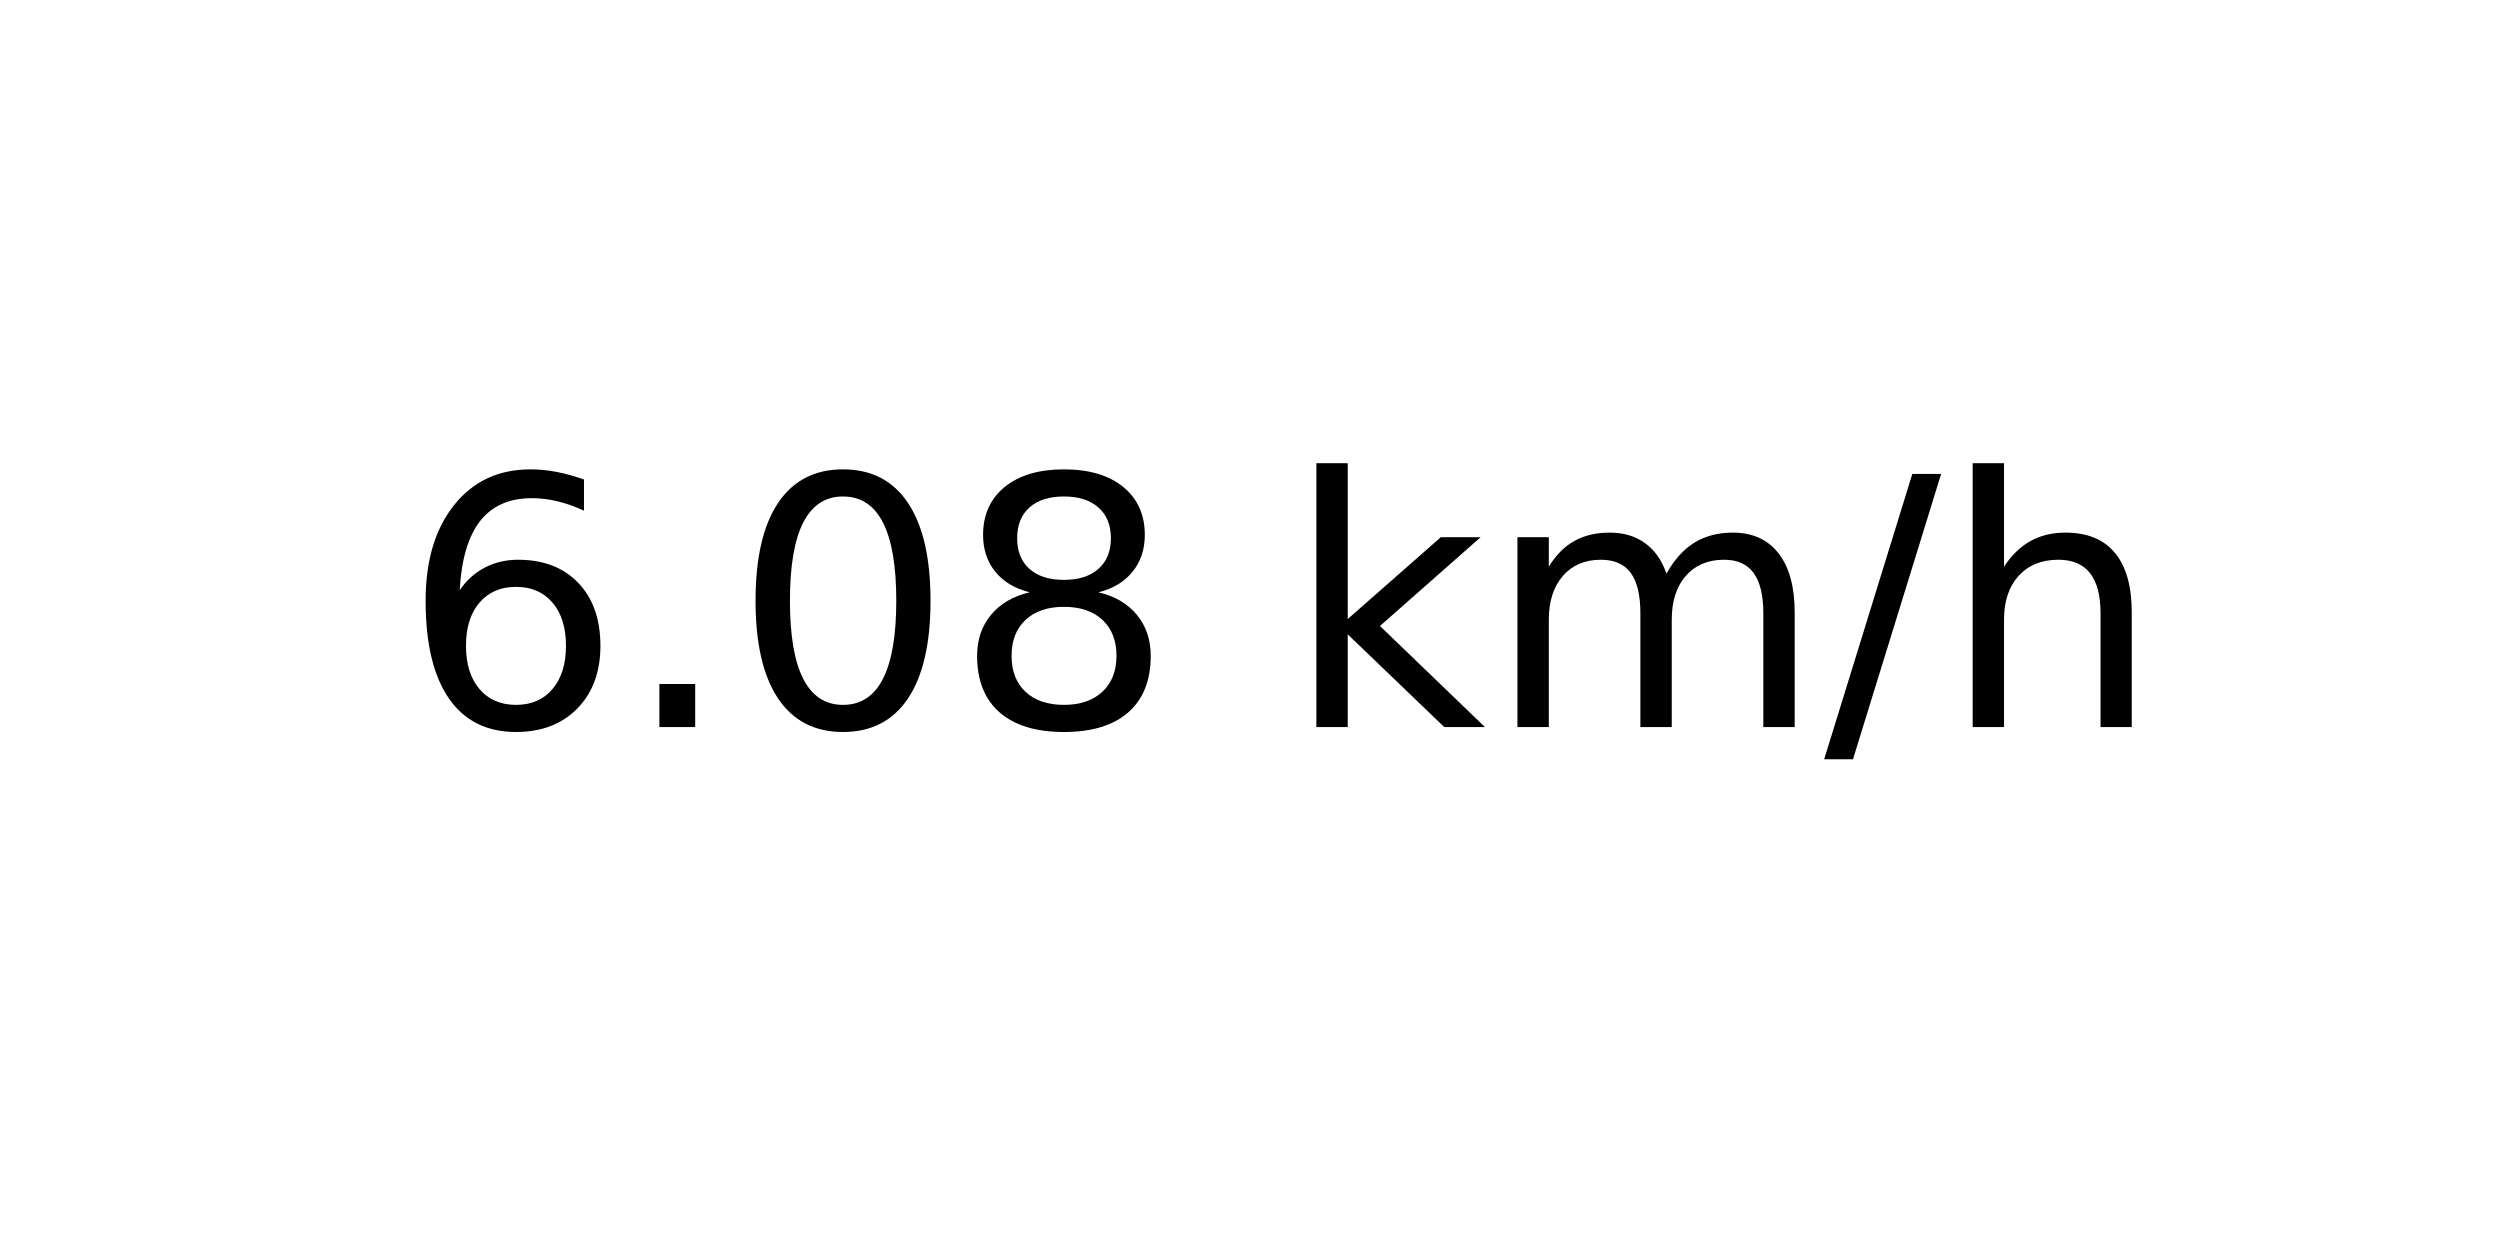
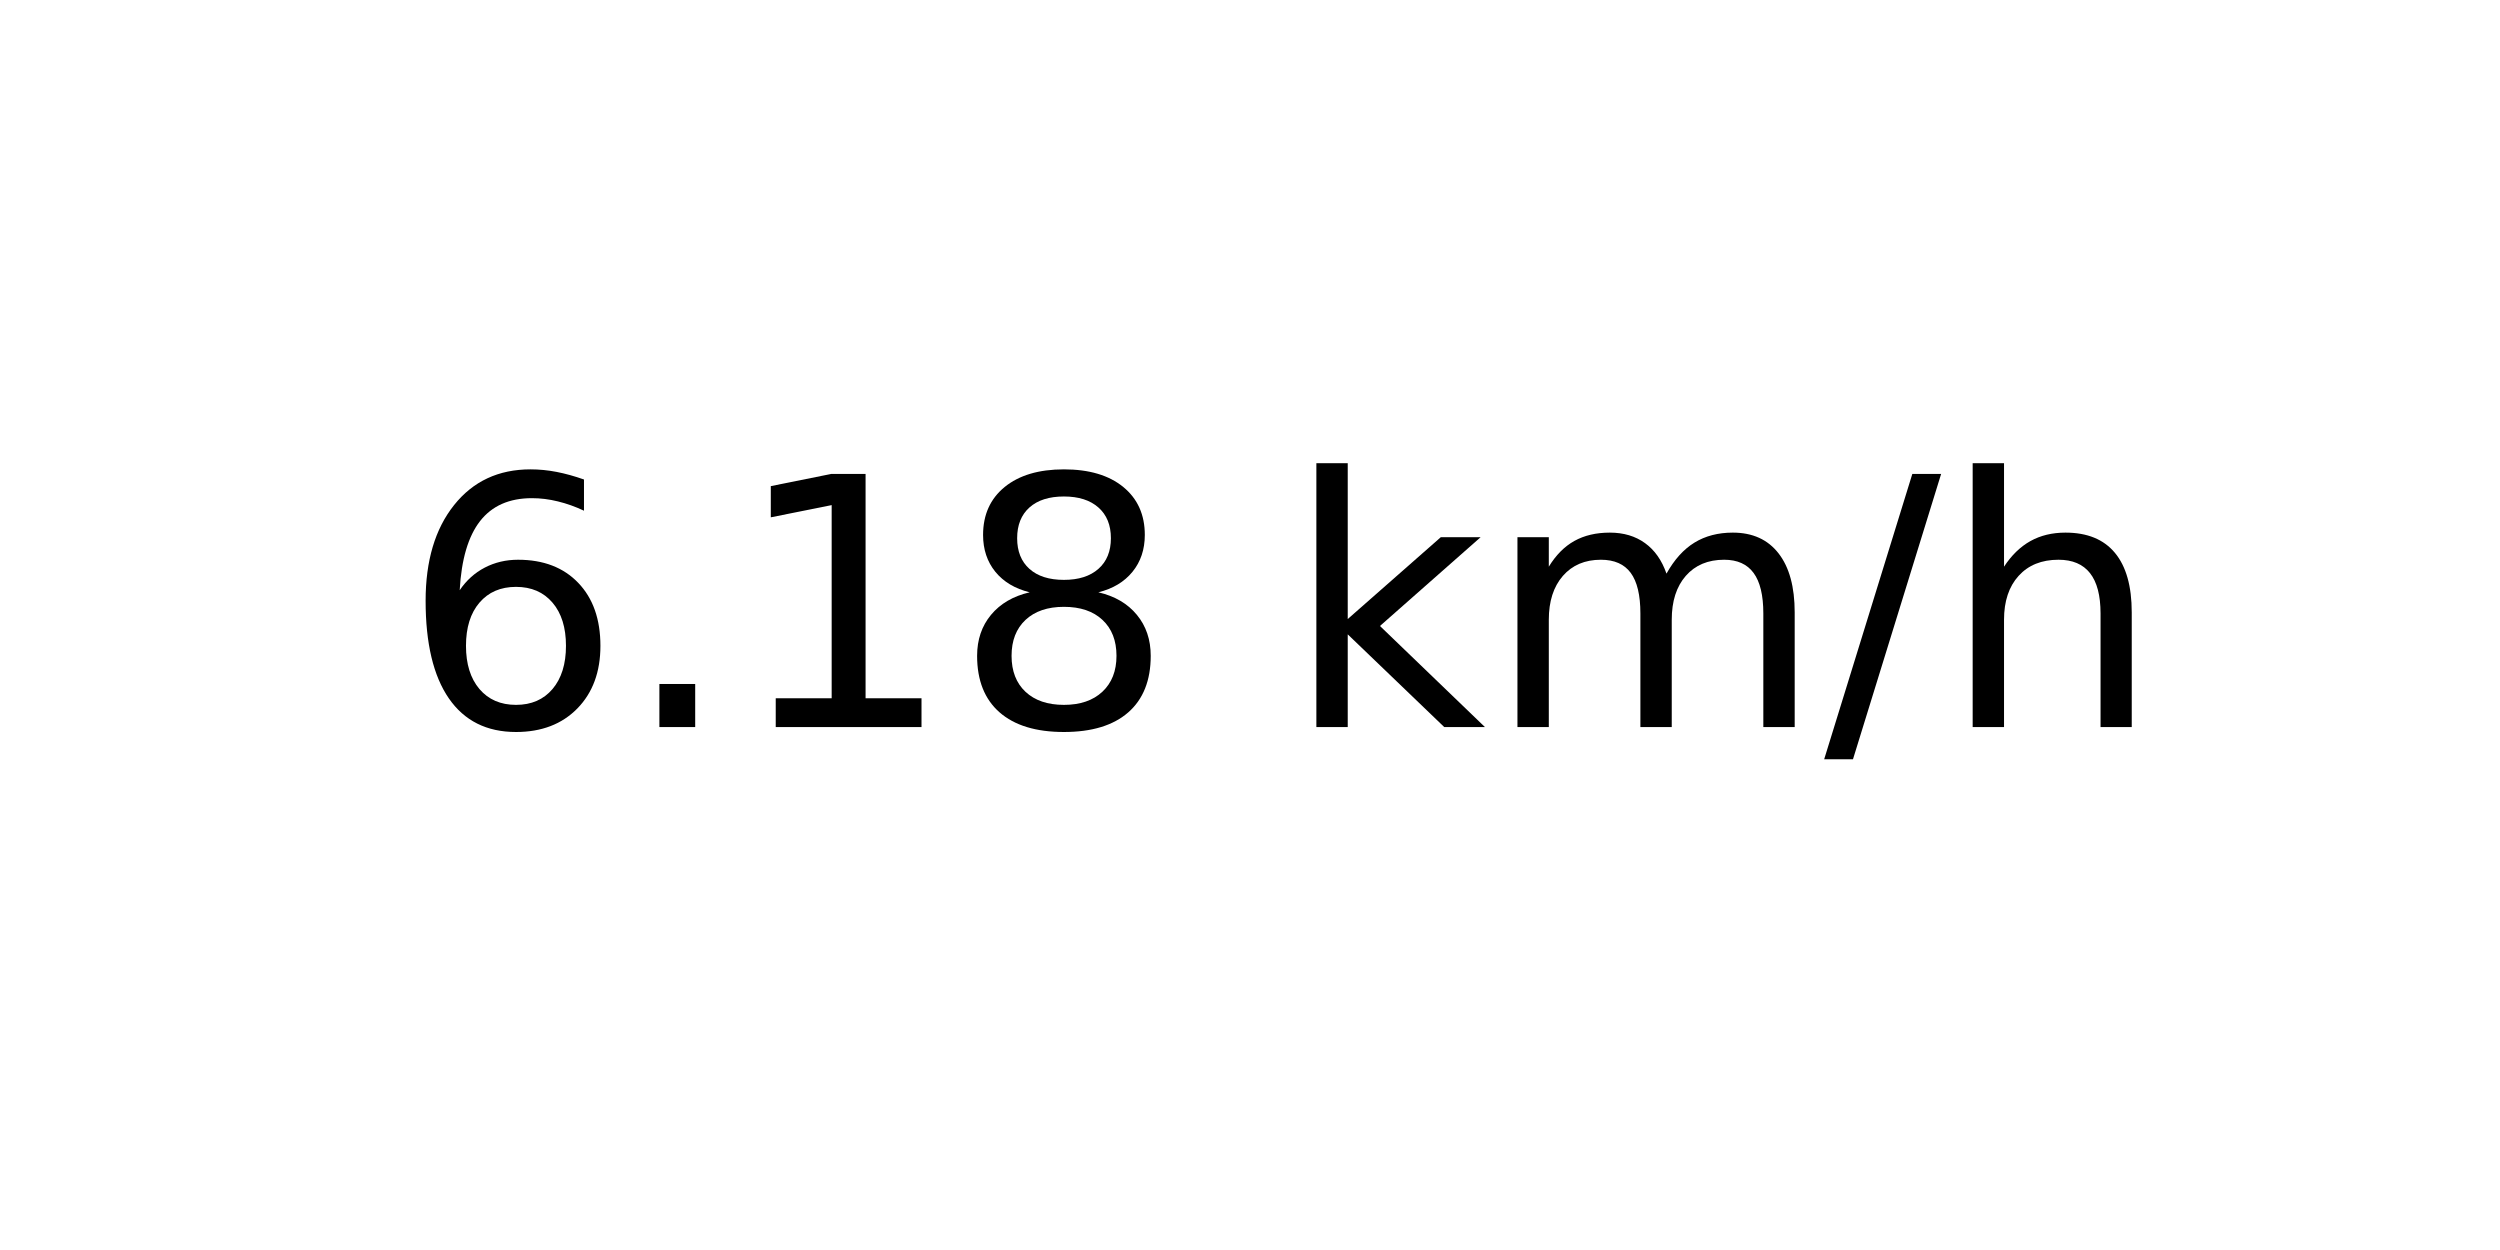
<svg xmlns="http://www.w3.org/2000/svg" xmlns:xlink="http://www.w3.org/1999/xlink" width="72pt" height="36pt" viewBox="0 0 72 36" version="1.1">
  <defs>
    <style type="text/css">*{stroke-linejoin: round; stroke-linecap: butt}</style>
  </defs>
  <g id="figure_1">
    <g id="axes_1">
      <g id="text_1">
        <g transform="translate(11.55937 20.93937) scale(0.1 -0.1)">
          <defs>
            <path id="DejaVuSans-36" d="M 2113 2584  Q 1688 2584 1439 2293  Q 1191 2003 1191 1497  Q 1191 994 1439 701  Q 1688 409 2113 409  Q 2538 409 2786 701  Q 3034 994 3034 1497  Q 3034 2003 2786 2293  Q 2538 2584 2113 2584  z M 3366 4563  L 3366 3988  Q 3128 4100 2886 4159  Q 2644 4219 2406 4219  Q 1781 4219 1451 3797  Q 1122 3375 1075 2522  Q 1259 2794 1537 2939  Q 1816 3084 2150 3084  Q 2853 3084 3261 2657  Q 3669 2231 3669 1497  Q 3669 778 3244 343  Q 2819 -91 2113 -91  Q 1303 -91 875 529  Q 447 1150 447 2328  Q 447 3434 972 4092  Q 1497 4750 2381 4750  Q 2619 4750 2861 4703  Q 3103 4656 3366 4563  z " transform="scale(0.015625)" />
            <path id="DejaVuSans-2e" d="M 684 794  L 1344 794  L 1344 0  L 684 0  L 684 794  z " transform="scale(0.015625)" />
-             <path id="DejaVuSans-30" d="M 2034 4250  Q 1547 4250 1301 3770  Q 1056 3291 1056 2328  Q 1056 1369 1301 889  Q 1547 409 2034 409  Q 2525 409 2770 889  Q 3016 1369 3016 2328  Q 3016 3291 2770 3770  Q 2525 4250 2034 4250  z M 2034 4750  Q 2819 4750 3233 4129  Q 3647 3509 3647 2328  Q 3647 1150 3233 529  Q 2819 -91 2034 -91  Q 1250 -91 836 529  Q 422 1150 422 2328  Q 422 3509 836 4129  Q 1250 4750 2034 4750  z " transform="scale(0.015625)" />
+             <path id="DejaVuSans-31" d="M 794 531  L 1825 531  L 1825 4091  L 703 3866  L 703 4441  L 1819 4666  L 2450 4666  L 2450 531  L 3481 531  L 3481 0  L 794 0  L 794 531  z " transform="scale(0.015625)" />
            <path id="DejaVuSans-38" d="M 2034 2216  Q 1584 2216 1326 1975  Q 1069 1734 1069 1313  Q 1069 891 1326 650  Q 1584 409 2034 409  Q 2484 409 2743 651  Q 3003 894 3003 1313  Q 3003 1734 2745 1975  Q 2488 2216 2034 2216  z M 1403 2484  Q 997 2584 770 2862  Q 544 3141 544 3541  Q 544 4100 942 4425  Q 1341 4750 2034 4750  Q 2731 4750 3128 4425  Q 3525 4100 3525 3541  Q 3525 3141 3298 2862  Q 3072 2584 2669 2484  Q 3125 2378 3379 2068  Q 3634 1759 3634 1313  Q 3634 634 3220 271  Q 2806 -91 2034 -91  Q 1263 -91 848 271  Q 434 634 434 1313  Q 434 1759 690 2068  Q 947 2378 1403 2484  z M 1172 3481  Q 1172 3119 1398 2916  Q 1625 2713 2034 2713  Q 2441 2713 2670 2916  Q 2900 3119 2900 3481  Q 2900 3844 2670 4047  Q 2441 4250 2034 4250  Q 1625 4250 1398 4047  Q 1172 3844 1172 3481  z " transform="scale(0.015625)" />
            <path id="DejaVuSans-20" transform="scale(0.015625)" />
            <path id="DejaVuSans-6b" d="M 581 4863  L 1159 4863  L 1159 1991  L 2875 3500  L 3609 3500  L 1753 1863  L 3688 0  L 2938 0  L 1159 1709  L 1159 0  L 581 0  L 581 4863  z " transform="scale(0.015625)" />
            <path id="DejaVuSans-6d" d="M 3328 2828  Q 3544 3216 3844 3400  Q 4144 3584 4550 3584  Q 5097 3584 5394 3201  Q 5691 2819 5691 2113  L 5691 0  L 5113 0  L 5113 2094  Q 5113 2597 4934 2840  Q 4756 3084 4391 3084  Q 3944 3084 3684 2787  Q 3425 2491 3425 1978  L 3425 0  L 2847 0  L 2847 2094  Q 2847 2600 2669 2842  Q 2491 3084 2119 3084  Q 1678 3084 1418 2786  Q 1159 2488 1159 1978  L 1159 0  L 581 0  L 581 3500  L 1159 3500  L 1159 2956  Q 1356 3278 1631 3431  Q 1906 3584 2284 3584  Q 2666 3584 2933 3390  Q 3200 3197 3328 2828  z " transform="scale(0.015625)" />
            <path id="DejaVuSans-2f" d="M 1625 4666  L 2156 4666  L 531 -594  L 0 -594  L 1625 4666  z " transform="scale(0.015625)" />
            <path id="DejaVuSans-68" d="M 3513 2113  L 3513 0  L 2938 0  L 2938 2094  Q 2938 2591 2744 2837  Q 2550 3084 2163 3084  Q 1697 3084 1428 2787  Q 1159 2491 1159 1978  L 1159 0  L 581 0  L 581 4863  L 1159 4863  L 1159 2956  Q 1366 3272 1645 3428  Q 1925 3584 2291 3584  Q 2894 3584 3203 3211  Q 3513 2838 3513 2113  z " transform="scale(0.015625)" />
          </defs>
          <use xlink:href="#DejaVuSans-36" />
          <use xlink:href="#DejaVuSans-2e" x="63.623" />
-           <use xlink:href="#DejaVuSans-30" x="95.41" />
+           <use xlink:href="#DejaVuSans-31" x="95.41" />
          <use xlink:href="#DejaVuSans-38" x="159.033" />
          <use xlink:href="#DejaVuSans-20" x="222.656" />
          <use xlink:href="#DejaVuSans-6b" x="254.443" />
          <use xlink:href="#DejaVuSans-6d" x="312.354" />
          <use xlink:href="#DejaVuSans-2f" x="409.766" />
          <use xlink:href="#DejaVuSans-68" x="443.457" />
        </g>
      </g>
    </g>
  </g>
</svg>
